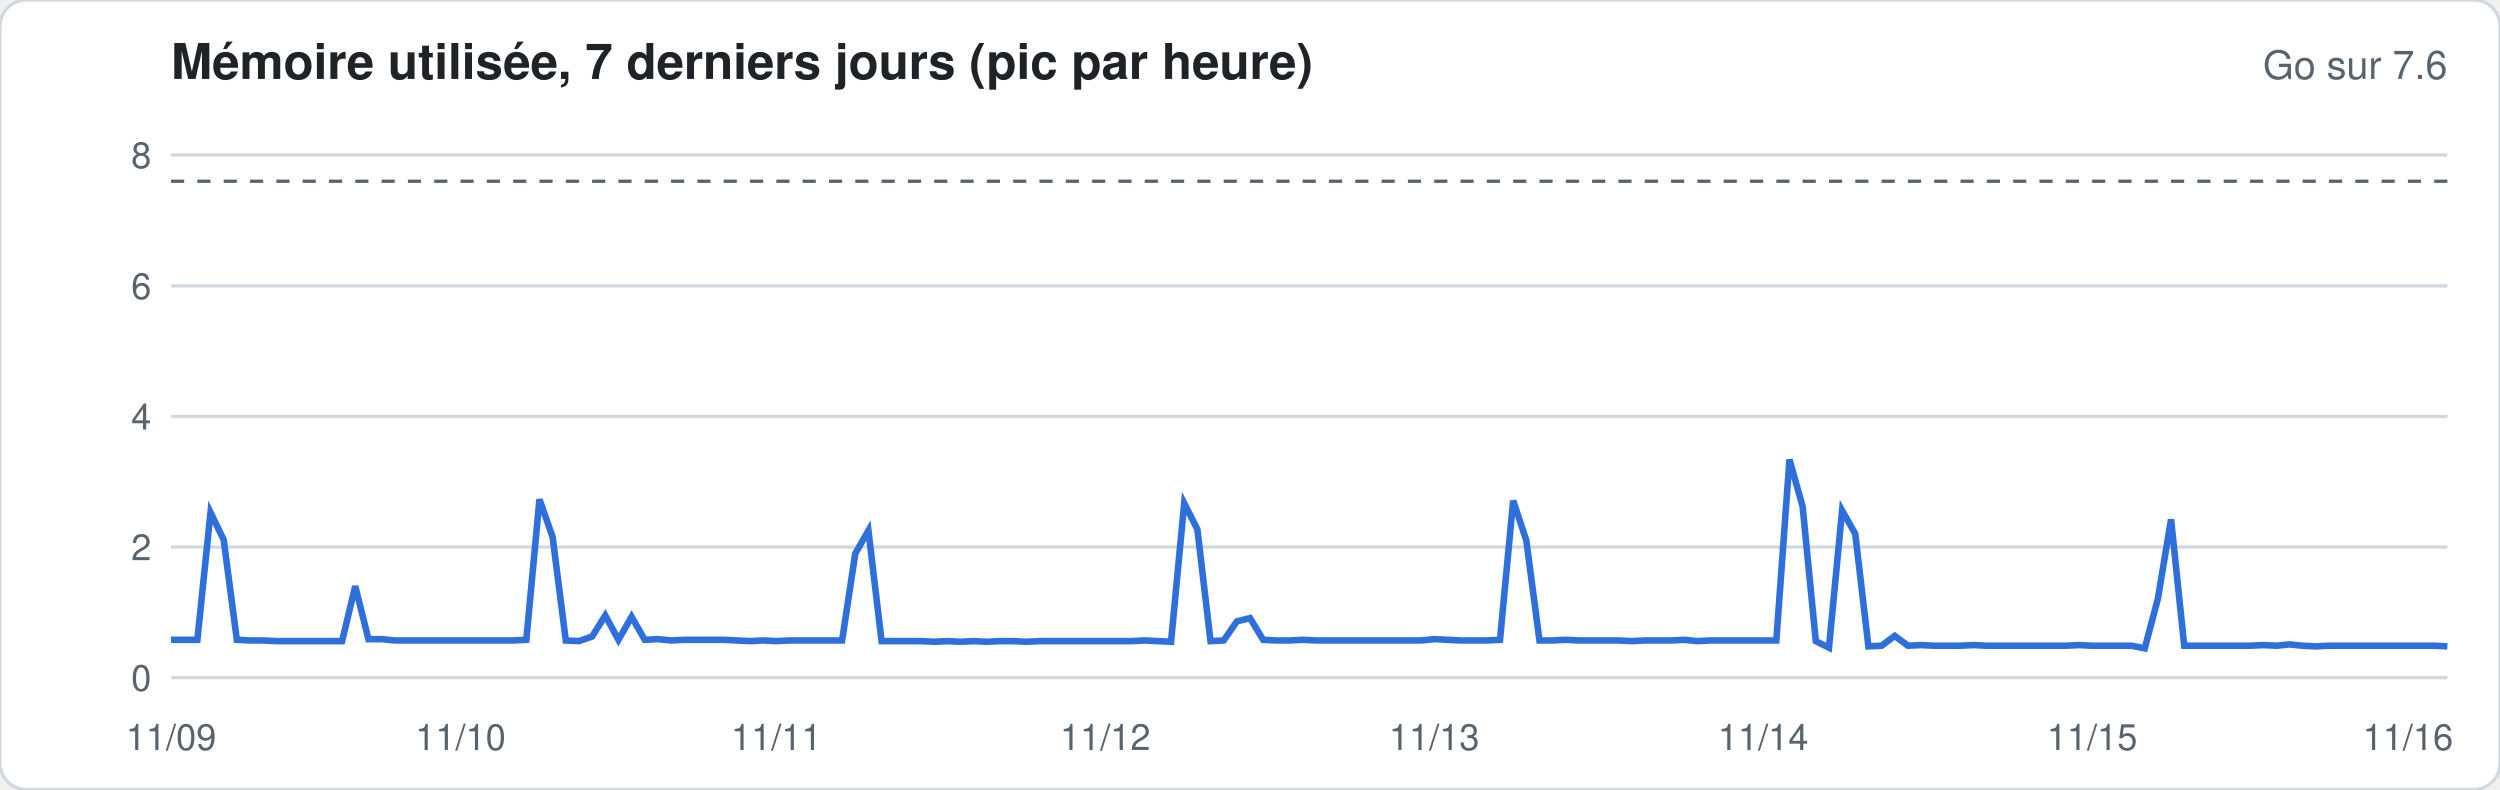
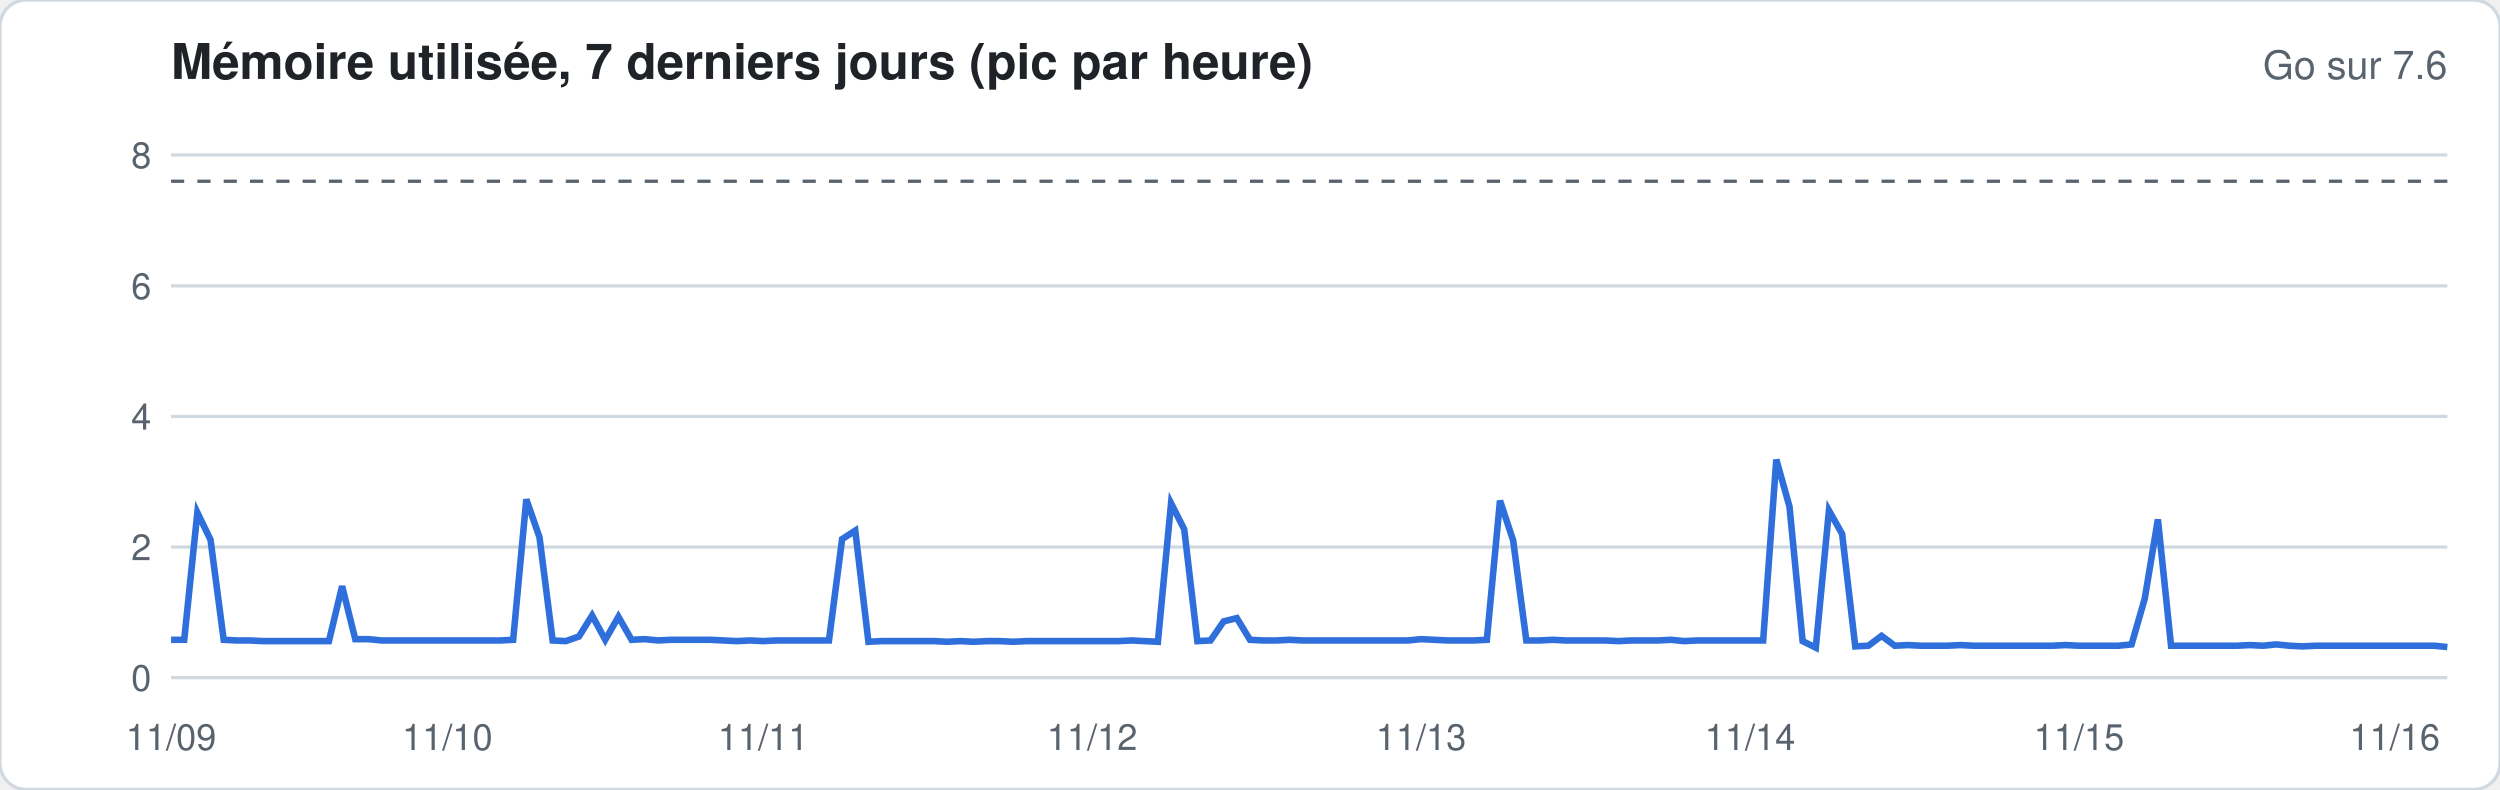
<svg xmlns="http://www.w3.org/2000/svg" width="760" height="240" viewBox="0 0 760 240" font-family="-apple-system,Segoe UI,Helvetica,Arial,sans-serif">
  <rect width="760" height="240" rx="8" fill="#ffffff" stroke="#d1d9e0" />
  <text x="52" y="24" font-size="15" font-weight="600" fill="#1f2328">Mémoire utilisée, 7 derniers jours (pic par heure)</text>
  <text x="744" y="24" font-size="12" fill="#59636e" text-anchor="end">Go sur 7.6</text>
  <line x1="52" x2="744" y1="206.0" y2="206.0" stroke="#d1d9e0" stroke-width="1" />
  <text x="46" y="210.0" font-size="11" fill="#59636e" text-anchor="end">0</text>
  <line x1="52" x2="744" y1="166.3" y2="166.3" stroke="#d1d9e0" stroke-width="1" />
  <text x="46" y="170.3" font-size="11" fill="#59636e" text-anchor="end">2</text>
  <line x1="52" x2="744" y1="126.6" y2="126.6" stroke="#d1d9e0" stroke-width="1" />
  <text x="46" y="130.6" font-size="11" fill="#59636e" text-anchor="end">4</text>
  <line x1="52" x2="744" y1="86.9" y2="86.9" stroke="#d1d9e0" stroke-width="1" />
  <text x="46" y="90.9" font-size="11" fill="#59636e" text-anchor="end">6</text>
  <line x1="52" x2="744" y1="47.1" y2="47.1" stroke="#d1d9e0" stroke-width="1" />
  <text x="46" y="51.1" font-size="11" fill="#59636e" text-anchor="end">8</text>
  <line x1="52" x2="744" y1="55.1" y2="55.1" stroke="#59636e" stroke-dasharray="4 4" />
-   <polyline fill="none" stroke="#2f6fdb" stroke-width="2" points="52.0,194.5 56.0,194.5 60.0,194.5 64.0,155.8 68.0,164.1 72.0,194.5 76.0,194.7 80.0,194.7 84.0,194.9 88.0,194.9 92.0,194.9 96.0,194.9 100.0,194.9 104.0,194.9 108.0,178.2 112.0,194.3 116.0,194.3 120.0,194.7 124.0,194.7 128.0,194.7 132.0,194.7 136.0,194.7 140.0,194.7 144.0,194.7 148.0,194.7 152.0,194.7 156.0,194.7 160.0,194.5 164.0,151.8 168.0,163.3 172.0,194.7 176.0,194.9 180.0,193.5 184.0,187.1 188.0,194.5 192.0,187.5 196.0,194.5 200.0,194.3 204.0,194.7 208.0,194.5 212.0,194.5 216.0,194.5 220.0,194.5 224.0,194.7 228.0,194.9 232.0,194.7 236.0,194.9 240.0,194.7 244.0,194.7 248.0,194.7 252.0,194.7 256.0,194.7 260.0,168.3 264.0,161.3 268.0,194.9 272.0,194.9 276.0,194.9 280.0,194.9 284.0,195.1 288.0,194.9 292.0,195.1 296.0,194.9 300.0,195.1 304.0,194.9 308.0,194.9 312.0,195.1 316.0,194.9 320.0,194.9 324.0,194.9 328.0,194.9 332.0,194.9 336.0,194.9 340.0,194.9 344.0,194.9 348.0,194.7 352.0,194.9 356.0,195.1 360.0,153.0 364.0,160.9 368.0,194.9 372.0,194.7 376.0,188.9 380.0,187.9 384.0,194.5 388.0,194.7 392.0,194.7 396.0,194.5 400.0,194.7 404.0,194.7 408.0,194.7 412.0,194.7 416.0,194.7 420.0,194.7 424.0,194.7 428.0,194.7 432.0,194.7 436.0,194.3 440.0,194.5 444.0,194.7 448.0,194.7 452.0,194.7 456.0,194.5 460.0,152.2 464.0,164.3 468.0,194.7 472.0,194.7 476.0,194.5 480.0,194.7 484.0,194.7 488.0,194.7 492.0,194.7 496.0,194.9 500.0,194.7 504.0,194.7 508.0,194.7 512.0,194.5 516.0,194.9 520.0,194.7 524.0,194.7 528.0,194.7 532.0,194.7 536.0,194.7 540.0,194.7 544.0,139.7 548.0,154.0 552.0,194.9 556.0,196.9 560.0,155.2 564.0,162.3 568.0,196.5 572.0,196.3 576.0,193.3 580.0,196.3 584.0,196.1 588.0,196.3 592.0,196.3 596.0,196.3 600.0,196.1 604.0,196.3 608.0,196.3 612.0,196.3 616.0,196.3 620.0,196.3 624.0,196.3 628.0,196.3 632.0,196.1 636.0,196.3 640.0,196.3 644.0,196.3 648.0,196.3 652.0,197.1 656.0,182.0 660.0,157.9 664.0,196.3 668.0,196.3 672.0,196.3 676.0,196.3 680.0,196.3 684.0,196.3 688.0,196.1 692.0,196.3 696.0,195.9 700.0,196.3 704.0,196.5 708.0,196.3 712.0,196.3 716.0,196.3 720.0,196.3 724.0,196.3 728.0,196.3 732.0,196.3 736.0,196.3 740.0,196.3 744.0,196.5" />
+   <polyline fill="none" stroke="#2f6fdb" stroke-width="2" points="52.0,194.5 56.0,194.5 60.0,155.8 64.0,164.1 68.0,194.5 72.0,194.7 76.0,194.7 80.0,194.9 84.0,194.9 88.0,194.9 92.0,194.9 96.0,194.9 100.0,194.9 104.0,178.2 108.0,194.3 112.0,194.3 116.0,194.7 120.0,194.7 124.0,194.7 128.0,194.7 132.0,194.7 136.0,194.7 140.0,194.7 144.0,194.7 148.0,194.7 152.0,194.7 156.0,194.5 160.0,151.8 164.0,163.3 168.0,194.7 172.0,194.9 176.0,193.5 180.0,187.1 184.0,194.5 188.0,187.5 192.0,194.5 196.0,194.3 200.0,194.7 204.0,194.5 208.0,194.5 212.0,194.5 216.0,194.5 220.0,194.7 224.0,194.9 228.0,194.7 232.0,194.9 236.0,194.7 240.0,194.7 244.0,194.7 248.0,194.7 252.0,194.7 256.0,163.9 260.0,161.3 264.0,195.1 268.0,194.9 272.0,194.9 276.0,194.9 280.0,194.9 284.0,194.9 288.0,195.1 292.0,194.9 296.0,195.1 300.0,194.9 304.0,194.9 308.0,195.1 312.0,194.9 316.0,194.9 320.0,194.9 324.0,194.9 328.0,194.9 332.0,194.9 336.0,194.9 340.0,194.9 344.0,194.7 348.0,194.9 352.0,195.1 356.0,153.0 360.0,160.9 364.0,194.9 368.0,194.7 372.0,188.9 376.0,187.9 380.0,194.5 384.0,194.7 388.0,194.7 392.0,194.5 396.0,194.7 400.0,194.7 404.0,194.7 408.0,194.7 412.0,194.7 416.0,194.7 420.0,194.7 424.0,194.7 428.0,194.7 432.0,194.3 436.0,194.5 440.0,194.7 444.0,194.7 448.0,194.7 452.0,194.5 456.0,152.2 460.0,164.3 464.0,194.7 468.0,194.7 472.0,194.5 476.0,194.7 480.0,194.7 484.0,194.7 488.0,194.7 492.0,194.9 496.0,194.7 500.0,194.7 504.0,194.7 508.0,194.5 512.0,194.9 516.0,194.7 520.0,194.7 524.0,194.7 528.0,194.7 532.0,194.7 536.0,194.7 540.0,139.7 544.0,154.0 548.0,194.9 552.0,196.9 556.0,155.2 560.0,162.3 564.0,196.5 568.0,196.3 572.0,193.3 576.0,196.3 580.0,196.1 584.0,196.3 588.0,196.3 592.0,196.3 596.0,196.1 600.0,196.3 604.0,196.3 608.0,196.3 612.0,196.3 616.0,196.3 620.0,196.3 624.0,196.3 628.0,196.1 632.0,196.3 636.0,196.3 640.0,196.3 644.0,196.3 648.0,195.9 652.0,182.0 656.0,157.9 660.0,196.3 664.0,196.3 668.0,196.3 672.0,196.3 676.0,196.3 680.0,196.3 684.0,196.1 688.0,196.3 692.0,195.9 696.0,196.3 700.0,196.5 704.0,196.3 708.0,196.3 712.0,196.3 716.0,196.3 720.0,196.3 724.0,196.3 728.0,196.3 732.0,196.3 736.0,196.3 740.0,196.3 744.0,196.7" />
  <text x="52.0" y="228" font-size="11" fill="#59636e" text-anchor="middle">11/09</text>
-   <text x="140.0" y="228" font-size="11" fill="#59636e" text-anchor="middle">11/10</text>
-   <text x="236.0" y="228" font-size="11" fill="#59636e" text-anchor="middle">11/11</text>
-   <text x="336.0" y="228" font-size="11" fill="#59636e" text-anchor="middle">11/12</text>
-   <text x="436.0" y="228" font-size="11" fill="#59636e" text-anchor="middle">11/13</text>
-   <text x="536.0" y="228" font-size="11" fill="#59636e" text-anchor="middle">11/14</text>
-   <text x="636.0" y="228" font-size="11" fill="#59636e" text-anchor="middle">11/15</text>
-   <text x="732.0" y="228" font-size="11" fill="#59636e" text-anchor="middle">11/16</text>
+   <text x="136.0" y="228" font-size="11" fill="#59636e" text-anchor="middle">11/10</text>
+   <text x="232.0" y="228" font-size="11" fill="#59636e" text-anchor="middle">11/11</text>
+   <text x="332.0" y="228" font-size="11" fill="#59636e" text-anchor="middle">11/12</text>
+   <text x="432.0" y="228" font-size="11" fill="#59636e" text-anchor="middle">11/13</text>
+   <text x="532.0" y="228" font-size="11" fill="#59636e" text-anchor="middle">11/14</text>
+   <text x="632.0" y="228" font-size="11" fill="#59636e" text-anchor="middle">11/15</text>
+   <text x="728.0" y="228" font-size="11" fill="#59636e" text-anchor="middle">11/16</text>
</svg>
